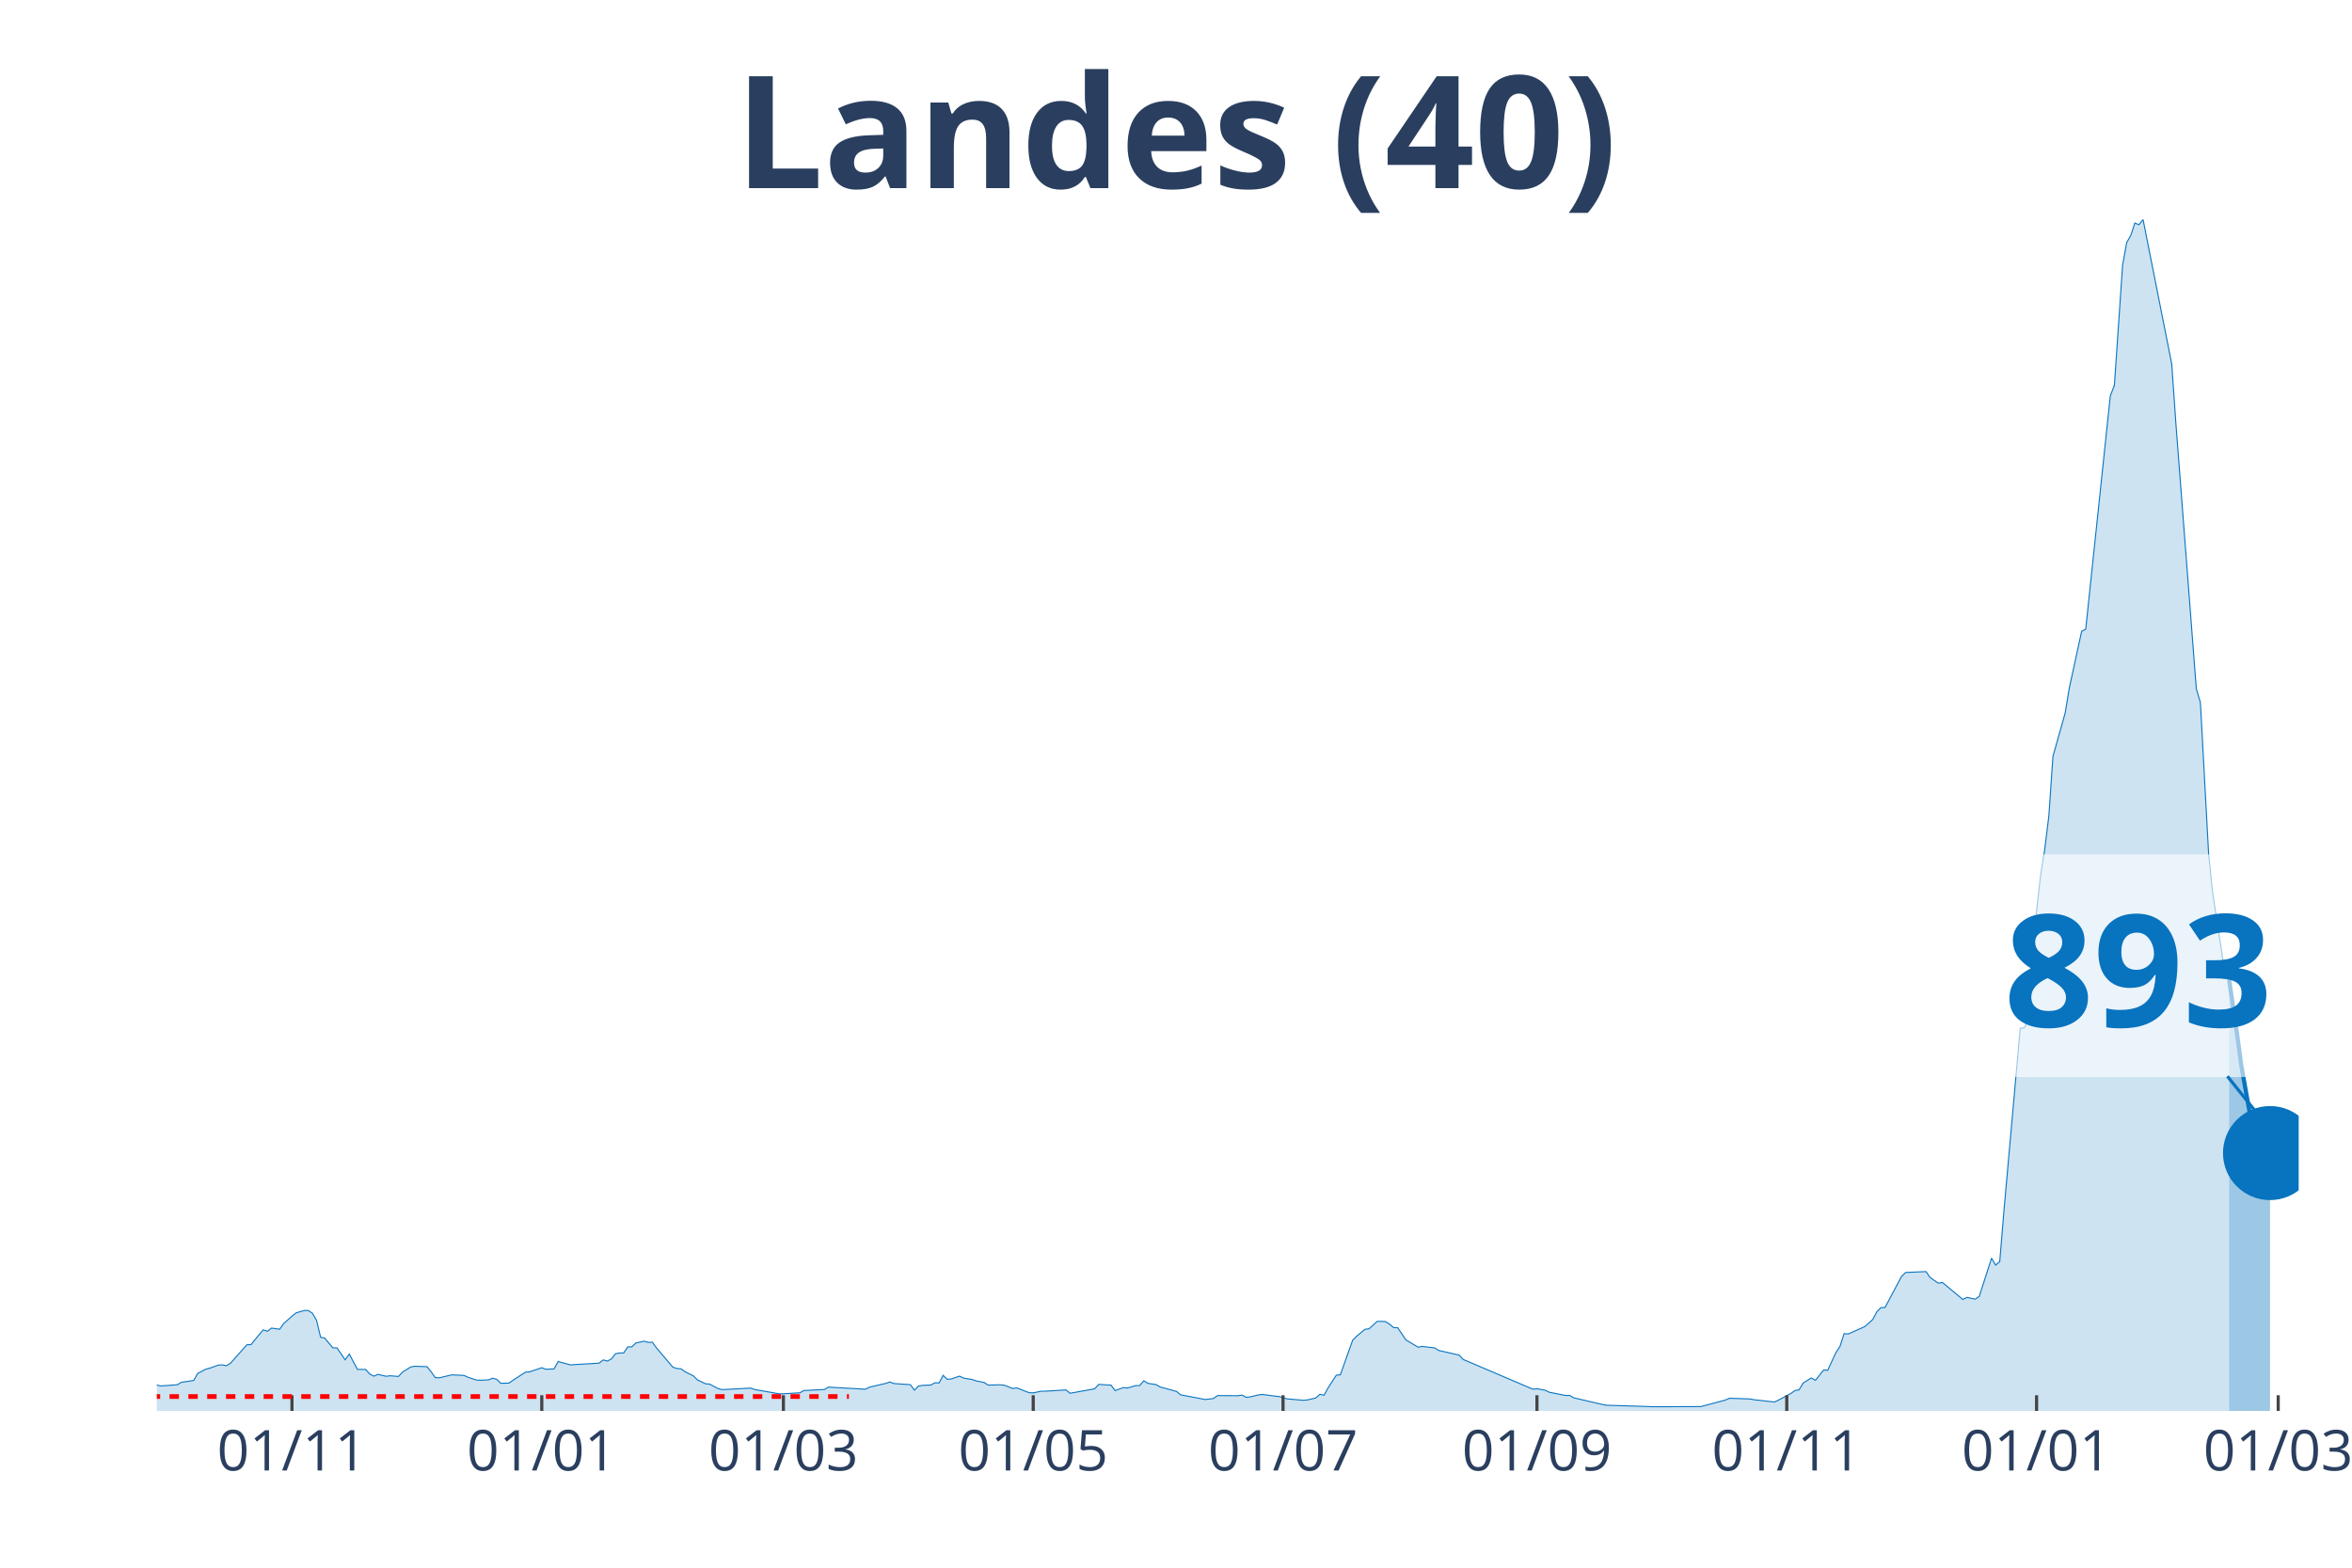
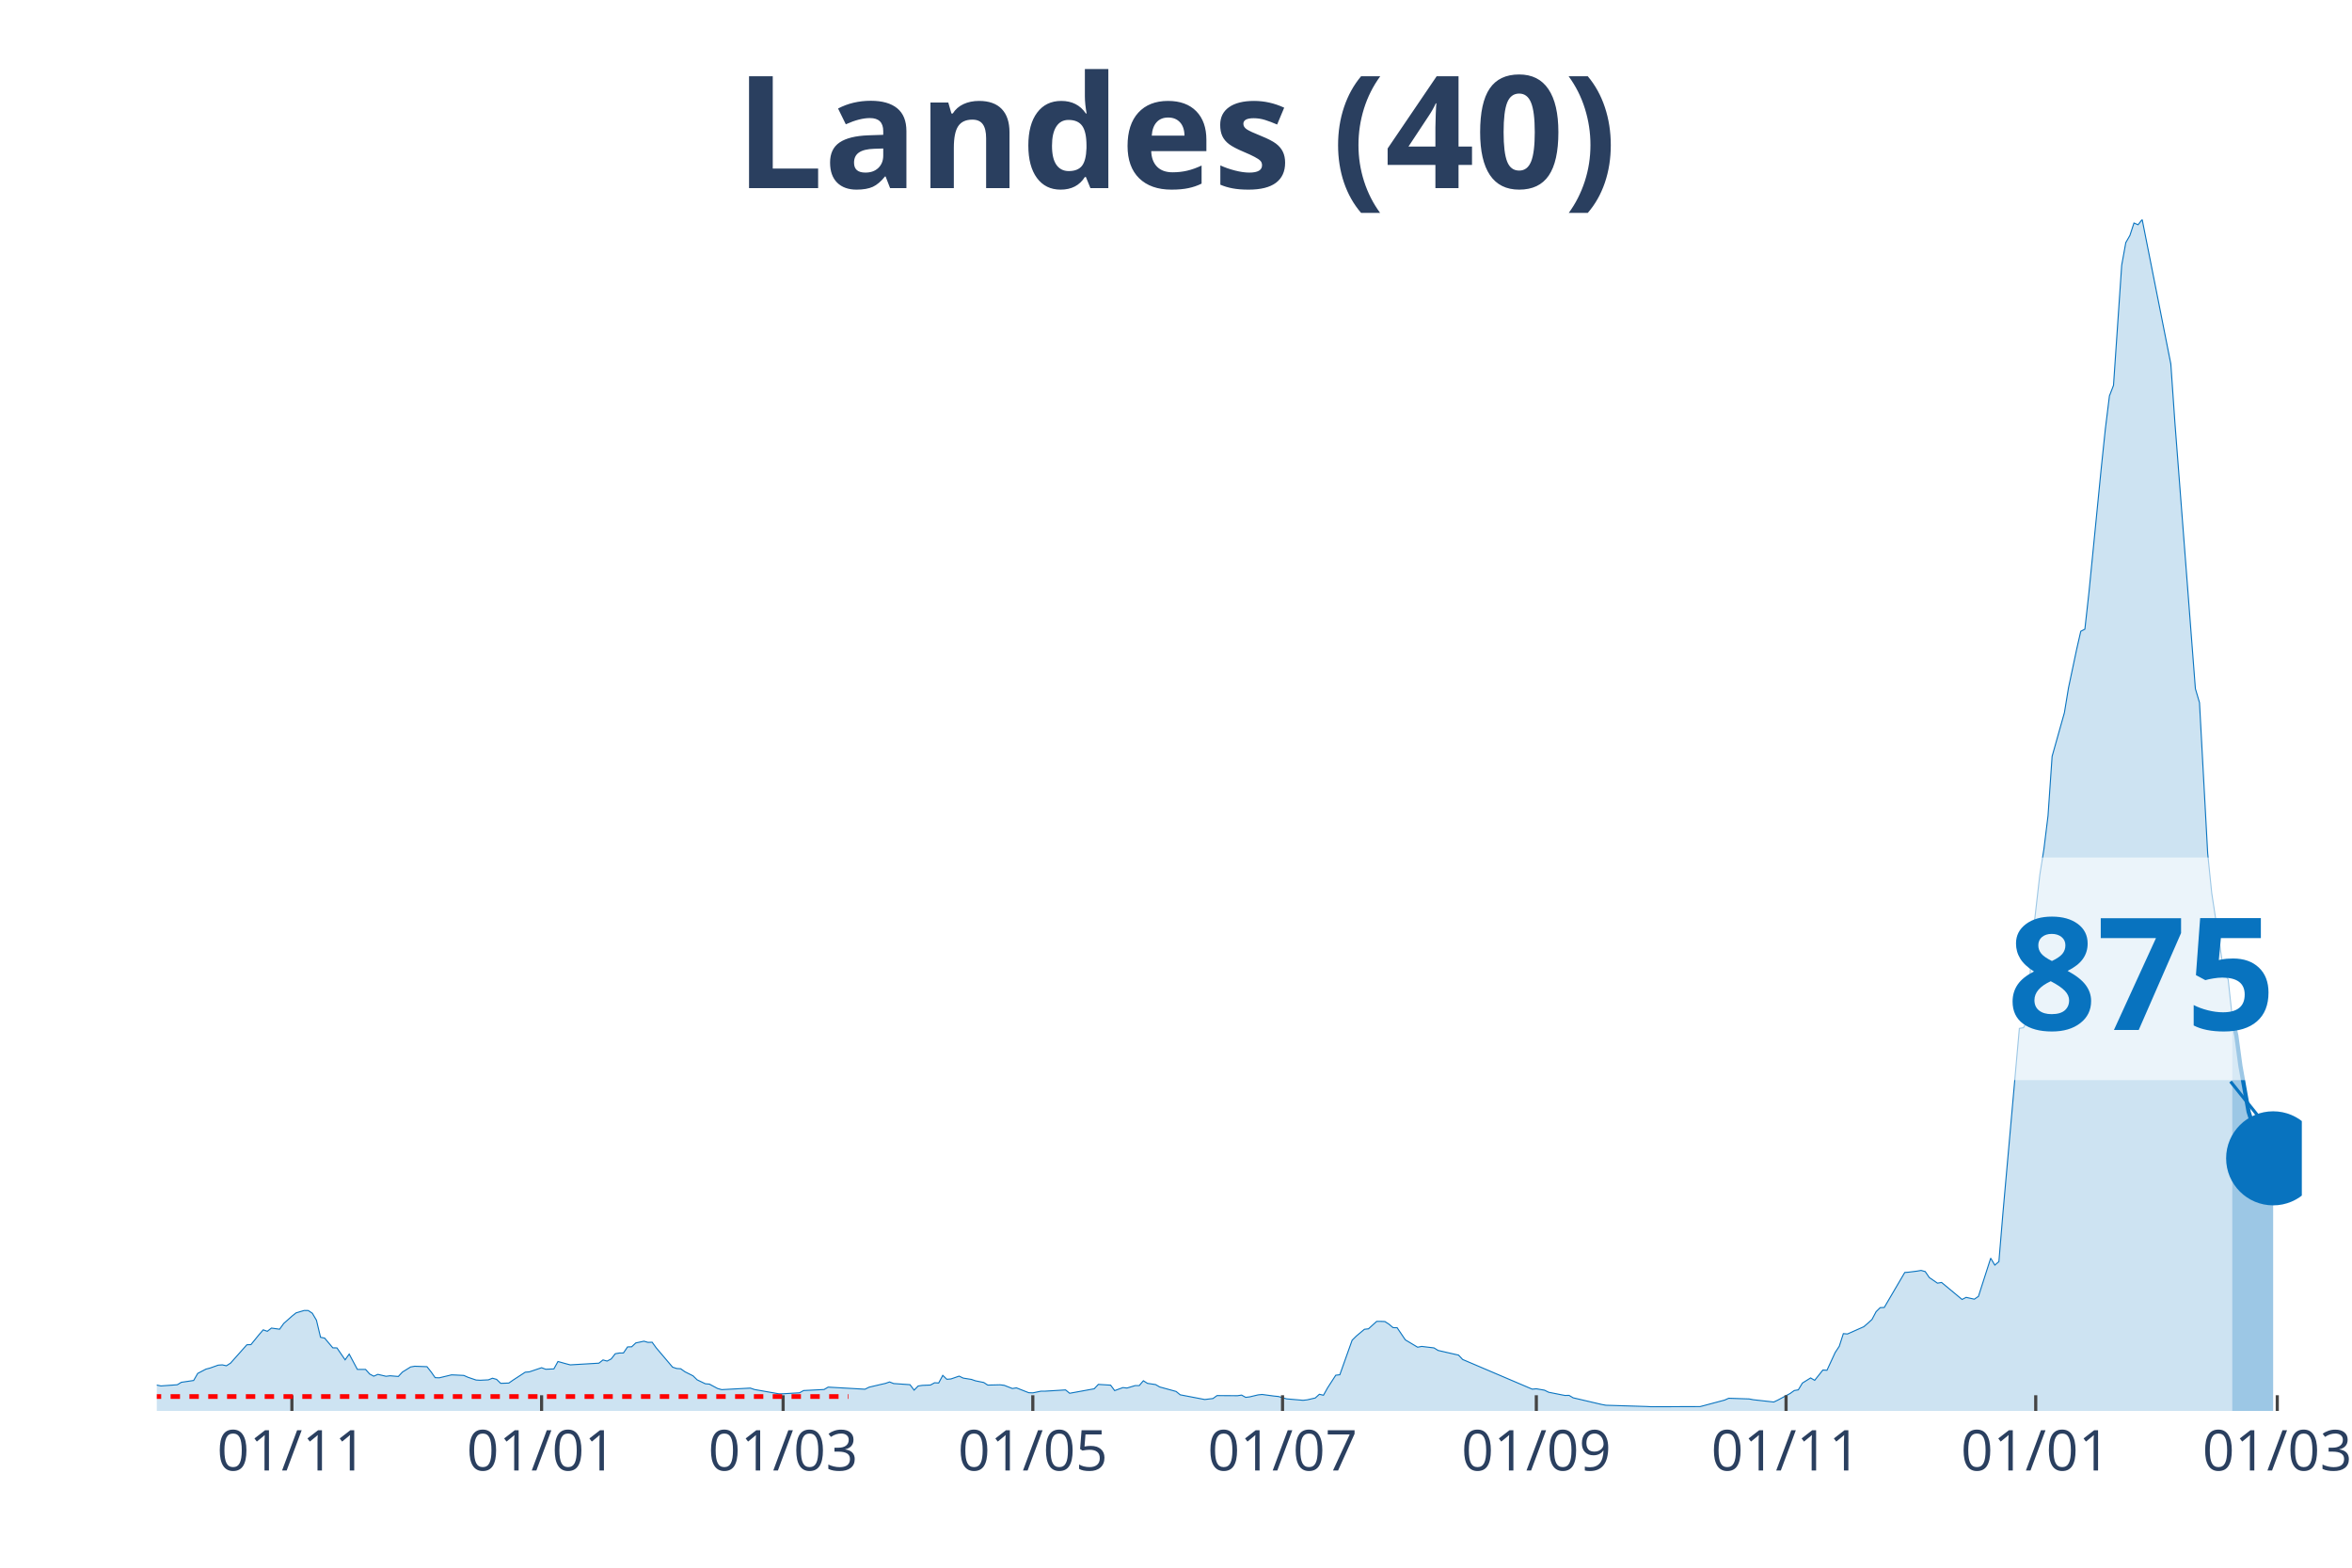
<svg xmlns="http://www.w3.org/2000/svg" class="main-svg" width="1125" height="750" style="" viewBox="0 0 750 500">
  <rect x="0" y="0" width="750" height="500" style="fill: rgb(0, 0, 0); fill-opacity: 0;" />
-   <defs id="defs-cbd2b3">
+   <defs id="defs-383d9c">
    <g class="clips">
-       <clipPath id="clipcbd2b3xyplot" class="plotclip">
-         <rect width="683" height="380" />
+       <clipPath id="clip383d9cxyplot" class="plotclip">
+         <rect width="684" height="380" />
      </clipPath>
-       <clipPath class="axesclip" id="clipcbd2b3x">
-         <rect x="50" y="0" width="683" height="500" />
+       <clipPath class="axesclip" id="clip383d9cx">
+         <rect x="50" y="0" width="684" height="500" />
      </clipPath>
-       <clipPath class="axesclip" id="clipcbd2b3y">
+       <clipPath class="axesclip" id="clip383d9cy">
        <rect x="0" y="70" width="750" height="380" />
      </clipPath>
-       <clipPath class="axesclip" id="clipcbd2b3xy">
-         <rect x="50" y="70" width="683" height="380" />
+       <clipPath class="axesclip" id="clip383d9cxy">
+         <rect x="50" y="70" width="684" height="380" />
      </clipPath>
    </g>
    <g class="gradients" />
  </defs>
  <g class="bglayer">
-     <rect class="bg" x="50" y="70" width="683" height="380" style="fill: rgb(0, 0, 0); fill-opacity: 0; stroke-width: 0;" />
+     <rect class="bg" x="50" y="70" width="684" height="380" style="fill: rgb(0, 0, 0); fill-opacity: 0; stroke-width: 0;" />
  </g>
  <g class="layer-below">
    <g class="imagelayer" />
    <g class="shapelayer" />
  </g>
  <g class="cartesianlayer">
    <g class="subplot xy">
      <g class="layer-subplot">
        <g class="shapelayer" />
        <g class="imagelayer" />
      </g>
      <g class="gridlayer">
        <g class="x">
-           <path class="xgrid crisp" transform="translate(93.1,0)" d="M0,70v380" style="stroke: rgb(255, 255, 255); stroke-opacity: 1; stroke-width: 1px;" />
-           <path class="xgrid crisp" transform="translate(172.76,0)" d="M0,70v380" style="stroke: rgb(255, 255, 255); stroke-opacity: 1; stroke-width: 1px;" />
-           <path class="xgrid crisp" transform="translate(249.81,0)" d="M0,70v380" style="stroke: rgb(255, 255, 255); stroke-opacity: 1; stroke-width: 1px;" />
-           <path class="xgrid crisp" transform="translate(329.47,0)" d="M0,70v380" style="stroke: rgb(255, 255, 255); stroke-opacity: 1; stroke-width: 1px;" />
-           <path class="xgrid crisp" transform="translate(409.13,0)" d="M0,70v380" style="stroke: rgb(255, 255, 255); stroke-opacity: 1; stroke-width: 1px;" />
-           <path class="xgrid crisp" transform="translate(490.1,0)" d="M0,70v380" style="stroke: rgb(255, 255, 255); stroke-opacity: 1; stroke-width: 1px;" />
-           <path class="xgrid crisp" transform="translate(569.76,0)" d="M0,70v380" style="stroke: rgb(255, 255, 255); stroke-opacity: 1; stroke-width: 1px;" />
-           <path class="xgrid crisp" transform="translate(649.42,0)" d="M0,70v380" style="stroke: rgb(255, 255, 255); stroke-opacity: 1; stroke-width: 1px;" />
-           <path class="xgrid crisp" transform="translate(726.47,0)" d="M0,70v380" style="stroke: rgb(255, 255, 255); stroke-opacity: 1; stroke-width: 1px;" />
+           <path class="xgrid crisp" transform="translate(93.08,0)" d="M0,70v380" style="stroke: rgb(255, 255, 255); stroke-opacity: 1; stroke-width: 1px;" />
+           <path class="xgrid crisp" transform="translate(172.7,0)" d="M0,70v380" style="stroke: rgb(255, 255, 255); stroke-opacity: 1; stroke-width: 1px;" />
+           <path class="xgrid crisp" transform="translate(249.72,0)" d="M0,70v380" style="stroke: rgb(255, 255, 255); stroke-opacity: 1; stroke-width: 1px;" />
+           <path class="xgrid crisp" transform="translate(329.34,0)" d="M0,70v380" style="stroke: rgb(255, 255, 255); stroke-opacity: 1; stroke-width: 1px;" />
+           <path class="xgrid crisp" transform="translate(408.97,0)" d="M0,70v380" style="stroke: rgb(255, 255, 255); stroke-opacity: 1; stroke-width: 1px;" />
+           <path class="xgrid crisp" transform="translate(489.9,0)" d="M0,70v380" style="stroke: rgb(255, 255, 255); stroke-opacity: 1; stroke-width: 1px;" />
+           <path class="xgrid crisp" transform="translate(569.53,0)" d="M0,70v380" style="stroke: rgb(255, 255, 255); stroke-opacity: 1; stroke-width: 1px;" />
+           <path class="xgrid crisp" transform="translate(649.15,0)" d="M0,70v380" style="stroke: rgb(255, 255, 255); stroke-opacity: 1; stroke-width: 1px;" />
+           <path class="xgrid crisp" transform="translate(726.17,0)" d="M0,70v380" style="stroke: rgb(255, 255, 255); stroke-opacity: 1; stroke-width: 1px;" />
        </g>
        <g class="y" />
      </g>
      <g class="zerolinelayer" />
      <path class="xlines-below" />
      <path class="ylines-below" />
      <g class="overlines-below" />
      <g class="xaxislayer-below" />
      <g class="yaxislayer-below" />
      <g class="overaxes-below" />
-       <g class="plot" transform="translate(50, 70)" clip-path="url('#clipcbd2b3xyplot')">
+       <g class="plot" transform="translate(50, 70)" clip-path="url('#clip383d9cxyplot')">
        <g class="scatterlayer mlayer">
-           <g class="trace scatter trace11871a" style="stroke-miterlimit: 2;">
+           <g class="trace scatter trace26f149" style="stroke-miterlimit: 2;">
            <g class="fills">
              <g>
-                 <path class="js-fill" d="M660.8,380L-177.61,380L-177.61,379.78L-52.24,378.79L-50.93,378.62L-32.65,375.87L-31.34,375.47L-27.42,373.75L-26.12,373.84L-22.2,373.1L-20.89,372.88L-16.98,372.05L-15.67,371.96L-13.06,371.43L-11.75,372.23L-5.22,372.68L-3.92,372.88L0,371.76L1.31,372.03L6.53,371.65L7.84,370.87L11.75,370.29L13.06,368.03L15.67,366.67L16.98,366.33L19.59,365.4L20.89,365.31L22.2,365.6L23.51,364.77L28.73,358.9L30.04,358.85L32.65,355.64L33.95,354.14L35.26,354.61L36.57,353.58L39.18,353.94L40.48,352.11L43.1,349.79L44.4,348.74L47.01,347.96L48.32,347.98L49.63,348.85L50.93,351.08L52.24,356.51L53.54,356.78L56.15,359.88L57.46,359.9L60.07,363.7L61.38,361.87L63.99,366.76L65.3,366.76L66.6,366.76L67.91,368.23L69.21,368.92L70.52,368.34L73.13,368.95L74.44,368.79L77.05,369.01L78.36,367.61L80.97,365.98L82.27,365.75L86.19,365.89L87.5,367.54L88.8,369.39L90.11,369.44L94.03,368.5L95.33,368.55L97.94,368.68L99.25,369.26L101.86,370.15L103.17,370.22L105.78,370.09L107.09,369.57L108.39,369.93L109.7,371.2L112.31,371.11L113.62,370.2L117.53,367.65L118.84,367.54L122.76,366.22L124.06,366.71L126.67,366.6L127.98,364.24L130.59,364.97L131.9,365.31L141.04,364.77L142.35,363.74L143.65,364.1L144.96,363.43L146.26,361.76L147.57,361.53L148.88,361.51L150.18,359.59L151.49,359.55L152.79,358.32L155.41,357.76L156.71,358.14L158.02,358.09L159.32,359.88L164.55,366.04L165.85,366.47L167.16,366.56L168.46,367.5L171.08,368.81L172.38,370.09L174.99,371.34L176.3,371.45L178.91,372.85L180.22,373.21L189.36,372.72L190.67,373.17L198.5,374.55L199.81,374.53L205.03,374.22L206.34,373.5L212.87,373.17L214.17,372.41L225.93,373.08L227.23,372.43L231.15,371.51L232.46,371.22L233.76,370.76L235.07,371.27L240.29,371.63L241.6,373.37L242.9,372.05L244.21,371.85L246.82,371.74L248.13,371.02L249.43,371.09L250.74,368.66L252.04,369.91L253.35,369.8L255.96,368.9L257.27,369.53L259.88,369.95L261.19,370.4L263.8,370.93L265.1,371.76L269.02,371.67L270.33,371.83L272.94,372.85L274.24,372.65L278.16,374.19L279.47,374.24L282.08,373.7L283.39,373.7L289.92,373.3L291.22,374.37L299.06,372.94L300.36,371.54L304.28,371.78L305.59,373.52L308.2,372.56L309.5,372.7L312.12,371.92L313.42,371.92L314.73,370.38L316.03,371.2L318.65,371.6L319.95,372.36L325.18,373.79L326.48,374.86L334.32,376.36L335.62,376.2L336.93,376.05L338.24,375.11L344.76,375.15L346.07,374.95L347.38,375.67L348.68,375.51L351.29,374.89L352.6,374.75L356.52,375.27L357.82,375.4L360.44,376.16L361.74,376.27L365.66,376.61L366.97,376.47L369.58,375.87L370.88,374.69L372.19,375L373.5,372.65L376.11,368.61L377.41,368.46L381.33,357.45L382.64,356.15L385.25,353.96L386.55,353.81L389.17,351.44L390.47,351.44L391.78,351.49L393.08,352.33L394.39,353.43L395.7,353.47L398.31,357.34L399.61,358.12L402.23,359.68L403.53,359.43L407.45,359.9L408.76,360.71L415.28,362.2L416.59,363.59L438.79,373.06L440.1,372.94L442.71,373.39L444.02,374.04L447.93,374.82L449.24,375.07L450.54,375.04L451.85,375.82L460.99,377.95L462.3,378.19L475.36,378.59L476.66,378.66L492.33,378.62L493.64,378.28L500.17,376.54L501.48,375.96L508.01,376.18L509.31,376.43L515.84,377.16L517.15,376.54L521.07,374.44L522.37,373.5L523.68,373.28L524.98,371.11L527.59,369.48L528.9,370.24L531.51,366.96L532.82,367.03L535.43,361.38L536.74,359.39L538.04,355.35L539.35,355.46L544.57,353.14L545.88,352.02L547.18,350.82L548.49,348.36L549.8,347.06L551.1,347L556.33,337.15L557.63,335.85L564.16,335.56L565.47,337.46L568.08,339.25L569.38,339.03L575.91,344.45L577.22,343.78L579.83,344.36L581.14,343.47L585.06,331.28L586.36,333.49L587.67,332.39L588.97,316.67L594.2,257.99L595.5,257.79L596.81,255.34L598.11,231.8L600.73,208.94L602.03,200.79L603.34,190.16L604.64,171.24L608.56,157.31L609.87,149.36L613.79,131.34L615.09,130.67L622.93,56.27L624.23,52.9L626.85,14.6L628.15,7.37L629.46,5.09L630.76,1.12L632.07,1.67L633.37,0L642.52,46.09L643.82,64.8L650.35,149.65L651.66,154.09L654.27,202.17L655.58,214.9L659.49,240.42L660.8,242.32" style="fill: rgb(8, 115, 191); fill-opacity: 0.2; stroke-width: 0;" />
+                 <path class="js-fill" d="M661.81,380L-177.53,380L-177.53,379.78L-52.21,378.79L-50.91,378.62L-32.63,375.87L-31.33,375.47L-27.41,373.75L-26.11,373.84L-22.19,373.1L-20.89,372.88L-16.97,372.05L-15.66,371.96L-13.05,371.43L-11.75,372.23L-5.22,372.68L-3.92,372.88L0,371.76L1.31,372.03L6.53,371.65L7.83,370.87L11.75,370.29L13.05,368.03L15.66,366.67L16.97,366.33L19.58,365.4L20.89,365.31L22.19,365.6L23.5,364.77L28.72,358.9L30.02,358.85L32.63,355.64L33.94,354.14L35.24,354.61L36.55,353.58L39.16,353.94L40.47,352.11L43.08,349.79L44.38,348.74L46.99,347.96L48.3,347.98L49.6,348.85L50.91,351.08L52.21,356.51L53.52,356.78L56.13,359.88L57.44,359.9L60.05,363.7L61.35,361.87L63.96,366.76L65.27,366.76L66.57,366.76L67.88,368.23L69.18,368.92L70.49,368.34L73.1,368.95L74.4,368.79L77.02,369.01L78.32,367.61L80.93,365.98L82.24,365.75L86.15,365.89L87.46,367.54L88.76,369.39L90.07,369.44L93.98,368.5L95.29,368.55L97.9,368.68L99.21,369.26L101.82,370.15L103.12,370.22L105.73,370.09L107.04,369.57L108.34,369.93L109.65,371.2L112.26,371.11L113.56,370.2L117.48,367.65L118.79,367.54L122.7,366.22L124.01,366.71L126.62,366.6L127.92,364.24L130.53,364.97L131.84,365.31L140.98,364.77L142.28,363.74L143.59,364.1L144.89,363.43L146.2,361.76L147.5,361.53L148.81,361.51L150.11,359.59L151.42,359.55L152.73,358.32L155.34,357.76L156.64,358.14L157.95,358.09L159.25,359.88L164.47,366.04L165.78,366.47L167.08,366.56L168.39,367.5L171,368.81L172.31,370.09L174.92,371.34L176.22,371.45L178.83,372.85L180.14,373.21L189.27,372.72L190.58,373.17L198.41,374.55L199.72,374.53L204.94,374.22L206.24,373.5L212.77,373.17L214.08,372.41L225.82,373.08L227.13,372.43L231.05,371.51L232.35,371.22L233.66,370.76L234.96,371.27L240.18,371.63L241.49,373.37L242.79,372.05L244.1,371.85L246.71,371.74L248.02,371.02L249.32,371.09L250.63,368.66L251.93,369.91L253.24,369.8L255.85,368.9L257.15,369.53L259.76,369.95L261.07,370.4L263.68,370.93L264.98,371.76L268.9,371.67L270.21,371.83L272.82,372.85L274.12,372.65L278.04,374.19L279.34,374.24L281.95,373.7L283.26,373.7L289.79,373.3L291.09,374.37L298.92,372.94L300.23,371.54L304.15,371.78L305.45,373.52L308.06,372.56L309.37,372.7L311.98,371.92L313.28,371.92L314.59,370.38L315.89,371.2L318.5,371.6L319.81,372.36L325.03,373.79L326.34,374.86L334.17,376.36L335.47,376.2L336.78,376.05L338.08,375.11L344.61,375.15L345.92,374.95L347.22,375.67L348.53,375.51L351.14,374.89L352.44,374.75L356.36,375.27L357.66,375.4L360.27,376.16L361.58,376.27L365.5,376.61L366.8,376.47L369.41,375.87L370.72,374.69L372.02,375L373.33,372.65L375.94,368.61L377.24,368.46L381.16,357.45L382.47,356.15L385.08,353.96L386.38,353.81L388.99,351.44L390.3,351.44L391.6,351.49L392.91,352.33L394.21,353.43L395.52,353.47L398.13,357.34L399.44,358.12L402.05,359.68L403.35,359.43L407.27,359.9L408.57,360.71L415.1,362.2L416.4,363.59L438.6,373.06L439.9,372.94L442.51,373.39L443.82,374.04L447.73,374.82L449.04,375.07L450.34,375.04L451.65,375.82L460.79,377.95L462.09,378.19L475.15,378.59L476.45,378.66L492.11,378.62L493.42,378.28L499.95,376.54L501.25,375.96L507.78,376.18L509.08,376.43L515.61,377.16L516.92,376.54L520.83,374.44L522.14,373.5L523.44,373.28L524.75,371.11L527.36,369.48L528.66,370.24L531.27,366.96L532.58,367.03L535.19,361.38L536.5,359.39L537.8,355.35L539.11,355.46L544.33,353.14L545.63,352.02L546.94,350.82L548.24,348.36L549.55,347.06L550.85,347L557.38,335.85L558.69,335.74L561.3,335.41L562.6,335.19L563.91,335.56L565.21,337.46L567.82,339.25L569.13,339.03L575.66,344.45L576.96,343.78L579.57,344.36L580.88,343.47L584.79,331.28L586.1,333.49L587.4,332.39L588.71,316.67L593.93,257.99L595.24,257.79L596.54,255.34L597.85,231.8L600.46,208.94L601.76,200.79L603.07,190.16L604.37,171.24L608.29,157.31L609.6,149.36L612.21,137.03L613.51,131.34L614.82,130.67L616.12,118.93L620.04,79.34L621.34,66.88L622.65,56.27L623.95,52.9L626.56,14.6L627.87,7.37L629.18,5.09L630.48,1.12L631.79,1.67L633.09,0L642.23,46.09L643.53,64.8L650.06,149.65L651.37,154.09L653.98,202.17L655.28,214.9L659.2,240.42L660.5,242.32L661.81,254.4" style="fill: rgb(8, 115, 191); fill-opacity: 0.2; stroke-width: 0;" />
              </g>
            </g>
            <g class="errorbars" />
            <g class="lines">
-               <path class="js-line" d="M-177.61,379.78L-52.24,378.79L-50.93,378.62L-32.65,375.87L-31.34,375.47L-27.42,373.75L-26.12,373.84L-22.2,373.1L-20.89,372.88L-16.98,372.05L-15.67,371.96L-13.06,371.43L-11.75,372.23L-5.22,372.68L-3.92,372.88L0,371.76L1.31,372.03L6.53,371.65L7.84,370.87L11.75,370.29L13.06,368.03L15.67,366.67L16.98,366.33L19.59,365.4L20.89,365.31L22.2,365.6L23.51,364.77L28.73,358.9L30.04,358.85L32.65,355.64L33.95,354.14L35.26,354.61L36.57,353.58L39.18,353.94L40.48,352.11L43.1,349.79L44.4,348.74L47.01,347.96L48.32,347.98L49.63,348.85L50.93,351.08L52.24,356.51L53.54,356.78L56.15,359.88L57.46,359.9L60.07,363.7L61.38,361.87L63.99,366.76L65.3,366.76L66.6,366.76L67.91,368.23L69.21,368.92L70.52,368.34L73.13,368.95L74.44,368.79L77.05,369.01L78.36,367.61L80.97,365.98L82.27,365.75L86.19,365.89L87.5,367.54L88.8,369.39L90.11,369.44L94.03,368.5L95.33,368.55L97.94,368.68L99.25,369.26L101.86,370.15L103.17,370.22L105.78,370.09L107.09,369.57L108.39,369.93L109.7,371.2L112.31,371.11L113.62,370.2L117.53,367.65L118.84,367.54L122.76,366.22L124.06,366.71L126.67,366.6L127.98,364.24L130.59,364.97L131.9,365.31L141.04,364.77L142.35,363.74L143.65,364.1L144.96,363.43L146.26,361.76L147.57,361.53L148.88,361.51L150.18,359.59L151.49,359.55L152.79,358.32L155.41,357.76L156.71,358.14L158.02,358.09L159.32,359.88L164.55,366.04L165.85,366.47L167.16,366.56L168.46,367.5L171.08,368.81L172.38,370.09L174.99,371.34L176.3,371.45L178.91,372.85L180.22,373.21L189.36,372.72L190.67,373.17L198.5,374.55L199.81,374.53L205.03,374.22L206.34,373.5L212.87,373.17L214.17,372.41L225.93,373.08L227.23,372.43L231.15,371.51L232.46,371.22L233.76,370.76L235.07,371.27L240.29,371.63L241.6,373.37L242.9,372.05L244.21,371.85L246.82,371.74L248.13,371.02L249.43,371.09L250.74,368.66L252.04,369.91L253.35,369.8L255.96,368.9L257.27,369.53L259.88,369.95L261.19,370.4L263.8,370.93L265.1,371.76L269.02,371.67L270.33,371.83L272.94,372.85L274.24,372.65L278.16,374.19L279.47,374.24L282.08,373.7L283.39,373.7L289.92,373.3L291.22,374.37L299.06,372.94L300.36,371.54L304.28,371.78L305.59,373.52L308.2,372.56L309.5,372.7L312.12,371.92L313.42,371.92L314.73,370.38L316.03,371.2L318.65,371.6L319.95,372.36L325.18,373.79L326.48,374.86L334.32,376.36L335.62,376.2L336.93,376.05L338.24,375.11L344.76,375.15L346.07,374.95L347.38,375.67L348.68,375.51L351.29,374.89L352.6,374.75L356.52,375.27L357.82,375.4L360.44,376.16L361.74,376.27L365.66,376.61L366.97,376.47L369.58,375.87L370.88,374.69L372.19,375L373.5,372.65L376.11,368.61L377.41,368.46L381.33,357.45L382.64,356.15L385.25,353.96L386.55,353.81L389.17,351.44L390.47,351.44L391.78,351.49L393.08,352.33L394.39,353.43L395.7,353.47L398.31,357.34L399.61,358.12L402.23,359.68L403.53,359.43L407.45,359.9L408.76,360.71L415.28,362.2L416.59,363.59L438.79,373.06L440.1,372.94L442.71,373.39L444.02,374.04L447.93,374.82L449.24,375.07L450.54,375.04L451.85,375.82L460.99,377.95L462.3,378.19L475.36,378.59L476.66,378.66L492.33,378.62L493.64,378.28L500.17,376.54L501.48,375.96L508.01,376.18L509.31,376.43L515.84,377.16L517.15,376.54L521.07,374.44L522.37,373.5L523.68,373.28L524.98,371.11L527.59,369.48L528.9,370.24L531.51,366.96L532.82,367.03L535.43,361.38L536.74,359.39L538.04,355.35L539.35,355.46L544.57,353.14L545.88,352.02L547.18,350.82L548.49,348.36L549.8,347.06L551.1,347L556.33,337.15L557.63,335.85L564.16,335.56L565.47,337.46L568.08,339.25L569.38,339.03L575.91,344.45L577.22,343.78L579.83,344.36L581.14,343.47L585.06,331.28L586.36,333.49L587.67,332.39L588.97,316.67L594.2,257.99L595.5,257.79L596.81,255.34L598.11,231.8L600.73,208.94L602.03,200.79L603.34,190.16L604.64,171.24L608.56,157.31L609.87,149.36L613.79,131.34L615.09,130.67L622.93,56.27L624.23,52.9L626.85,14.6L628.15,7.37L629.46,5.09L630.76,1.12L632.07,1.67L633.37,0L642.52,46.09L643.82,64.8L650.35,149.65L651.66,154.09L654.27,202.17L655.58,214.9L659.49,240.42L660.8,242.32" style="vector-effect: non-scaling-stroke; fill: none; stroke: rgb(8, 115, 191); stroke-opacity: 1; stroke-width: 0.5px; opacity: 1;" />
+               <path class="js-line" d="M-177.53,379.78L-52.21,378.79L-50.91,378.62L-32.63,375.87L-31.33,375.47L-27.41,373.75L-26.11,373.84L-22.19,373.1L-20.89,372.88L-16.97,372.05L-15.66,371.96L-13.05,371.43L-11.75,372.23L-5.22,372.68L-3.92,372.88L0,371.76L1.31,372.03L6.53,371.65L7.83,370.87L11.75,370.29L13.05,368.03L15.66,366.67L16.97,366.33L19.58,365.4L20.89,365.31L22.19,365.6L23.5,364.77L28.72,358.9L30.02,358.85L32.63,355.64L33.94,354.14L35.24,354.61L36.55,353.58L39.16,353.94L40.47,352.11L43.08,349.79L44.38,348.74L46.99,347.96L48.3,347.98L49.6,348.85L50.91,351.08L52.21,356.51L53.52,356.78L56.13,359.88L57.44,359.9L60.05,363.7L61.35,361.87L63.96,366.76L65.27,366.76L66.57,366.76L67.88,368.23L69.18,368.92L70.49,368.34L73.1,368.95L74.4,368.79L77.02,369.01L78.32,367.61L80.93,365.98L82.24,365.75L86.15,365.89L87.46,367.54L88.76,369.39L90.07,369.44L93.98,368.5L95.29,368.55L97.9,368.68L99.21,369.26L101.82,370.15L103.12,370.22L105.73,370.09L107.04,369.57L108.34,369.93L109.65,371.2L112.26,371.11L113.56,370.2L117.48,367.65L118.79,367.54L122.7,366.22L124.01,366.71L126.62,366.6L127.92,364.24L130.53,364.97L131.84,365.31L140.98,364.77L142.28,363.74L143.59,364.1L144.89,363.43L146.2,361.76L147.5,361.53L148.81,361.51L150.11,359.59L151.42,359.55L152.73,358.32L155.34,357.76L156.64,358.14L157.95,358.09L159.25,359.88L164.47,366.04L165.78,366.47L167.08,366.56L168.39,367.5L171,368.81L172.31,370.09L174.92,371.34L176.22,371.45L178.83,372.85L180.14,373.21L189.27,372.72L190.58,373.17L198.41,374.55L199.72,374.53L204.94,374.22L206.24,373.5L212.77,373.17L214.08,372.41L225.82,373.08L227.13,372.43L231.05,371.51L232.35,371.22L233.66,370.76L234.96,371.27L240.18,371.63L241.49,373.37L242.79,372.05L244.1,371.85L246.71,371.74L248.02,371.02L249.32,371.09L250.63,368.66L251.93,369.91L253.24,369.8L255.85,368.9L257.15,369.53L259.76,369.95L261.07,370.4L263.68,370.93L264.98,371.76L268.9,371.67L270.21,371.83L272.82,372.85L274.12,372.65L278.04,374.19L279.34,374.24L281.95,373.7L283.26,373.7L289.79,373.3L291.09,374.37L298.92,372.94L300.23,371.54L304.15,371.78L305.45,373.52L308.06,372.56L309.37,372.7L311.98,371.92L313.28,371.92L314.59,370.38L315.89,371.2L318.5,371.6L319.81,372.36L325.03,373.79L326.34,374.86L334.17,376.36L335.47,376.2L336.78,376.05L338.08,375.11L344.61,375.15L345.92,374.95L347.22,375.67L348.53,375.51L351.14,374.89L352.44,374.75L356.36,375.27L357.66,375.4L360.27,376.16L361.58,376.27L365.5,376.61L366.8,376.47L369.41,375.87L370.72,374.69L372.02,375L373.33,372.65L375.94,368.61L377.24,368.46L381.16,357.45L382.47,356.15L385.08,353.96L386.38,353.81L388.99,351.44L390.3,351.44L391.6,351.49L392.91,352.33L394.21,353.43L395.52,353.47L398.13,357.34L399.44,358.12L402.05,359.68L403.35,359.43L407.27,359.9L408.57,360.71L415.1,362.2L416.4,363.59L438.6,373.06L439.9,372.94L442.51,373.39L443.82,374.04L447.73,374.82L449.04,375.07L450.34,375.04L451.65,375.82L460.79,377.95L462.09,378.19L475.15,378.59L476.45,378.66L492.11,378.62L493.42,378.28L499.95,376.54L501.25,375.96L507.78,376.18L509.08,376.43L515.61,377.16L516.92,376.54L520.83,374.44L522.14,373.5L523.44,373.28L524.75,371.11L527.36,369.48L528.66,370.24L531.27,366.96L532.58,367.03L535.19,361.38L536.5,359.39L537.8,355.35L539.11,355.46L544.33,353.14L545.63,352.02L546.94,350.82L548.24,348.36L549.55,347.06L550.85,347L557.38,335.85L558.69,335.74L561.3,335.41L562.6,335.19L563.91,335.56L565.21,337.46L567.82,339.25L569.13,339.03L575.66,344.45L576.96,343.78L579.57,344.36L580.88,343.47L584.79,331.28L586.1,333.49L587.4,332.39L588.71,316.67L593.93,257.99L595.24,257.79L596.54,255.34L597.85,231.8L600.46,208.94L601.76,200.79L603.07,190.16L604.37,171.24L608.29,157.31L609.6,149.36L612.21,137.03L613.51,131.34L614.82,130.67L616.12,118.93L620.04,79.34L621.34,66.88L622.65,56.27L623.95,52.9L626.56,14.6L627.87,7.37L629.18,5.09L630.48,1.12L631.79,1.67L633.09,0L642.23,46.09L643.53,64.8L650.06,149.65L651.37,154.09L653.98,202.17L655.28,214.9L659.2,240.42L660.5,242.32L661.81,254.4" style="vector-effect: non-scaling-stroke; fill: none; stroke: rgb(8, 115, 191); stroke-opacity: 1; stroke-width: 0.5px; opacity: 1;" />
            </g>
            <g class="points" />
            <g class="text" />
          </g>
-           <g class="trace scatter tracebf952d" style="stroke-miterlimit: 2;">
+           <g class="trace scatter trace9aaea7" style="stroke-miterlimit: 2;">
            <g class="fills">
              <g>
-                 <path class="js-fill" d="M673.86,380L660.8,380L660.8,242.32L663.41,260.29L664.72,269.96L667.33,284.59L668.63,288.74L669.94,289.19L671.25,292.38L672.55,296.58L673.86,297.76" style="fill: rgb(8, 115, 191); fill-opacity: 0.4; stroke-width: 0;" />
+                 <path class="js-fill" d="M674.86,380L661.81,380L661.81,254.4L663.11,260.29L664.42,269.96L667.03,284.59L668.34,288.74L669.64,289.19L670.95,292.38L672.25,296.56L673.56,297.74L674.86,299.44" style="fill: rgb(8, 115, 191); fill-opacity: 0.4; stroke-width: 0;" />
              </g>
            </g>
            <g class="errorbars" />
            <g class="lines">
-               <path class="js-line" d="M660.8,242.32L663.41,260.29L664.72,269.96L667.33,284.59L668.63,288.74L669.94,289.19L671.25,292.38L672.55,296.58L673.86,297.76" style="vector-effect: non-scaling-stroke; fill: none; stroke: rgb(8, 115, 191); stroke-opacity: 1; stroke-width: 2px; opacity: 1;" />
+               <path class="js-line" d="M661.81,254.4L663.11,260.29L664.42,269.96L667.03,284.59L668.34,288.74L669.64,289.19L670.95,292.38L672.25,296.56L673.56,297.74L674.86,299.44" style="vector-effect: non-scaling-stroke; fill: none; stroke: rgb(8, 115, 191); stroke-opacity: 1; stroke-width: 2px; opacity: 1;" />
            </g>
            <g class="points" />
            <g class="text" />
          </g>
-           <g class="trace scatter trace2b773c" style="stroke-miterlimit: 2; opacity: 1;">
+           <g class="trace scatter trace27c430" style="stroke-miterlimit: 2; opacity: 1;">
            <g class="fills" />
            <g class="errorbars" />
            <g class="lines" />
            <g class="points">
-               <path class="point" transform="translate(673.86,297.76)" d="M15,0A15,15 0 1,1 0,-15A15,15 0 0,1 15,0Z" style="opacity: 1; stroke-width: 0px; fill: rgb(8, 115, 191); fill-opacity: 1;" />
+               <path class="point" transform="translate(674.86,299.44)" d="M15,0A15,15 0 1,1 0,-15A15,15 0 0,1 15,0Z" style="opacity: 1; stroke-width: 0px; fill: rgb(8, 115, 191); fill-opacity: 1;" />
            </g>
            <g class="text" />
          </g>
        </g>
      </g>
      <g class="overplot" />
      <path class="xlines-above crisp" style="fill: none; stroke-width: 1px; stroke: rgb(0, 0, 0); stroke-opacity: 0;" d="" />
      <path class="ylines-above crisp" style="fill: none;" d="M0,0" />
      <g class="overlines-above" />
      <g class="xaxislayer-above">
-         <path class="xtick ticks crisp" d="M0,450v-5" transform="translate(93.1,0)" style="stroke: rgb(68, 68, 68); stroke-opacity: 1; stroke-width: 1px;" />
-         <path class="xtick ticks crisp" d="M0,450v-5" transform="translate(172.76,0)" style="stroke: rgb(68, 68, 68); stroke-opacity: 1; stroke-width: 1px;" />
-         <path class="xtick ticks crisp" d="M0,450v-5" transform="translate(249.81,0)" style="stroke: rgb(68, 68, 68); stroke-opacity: 1; stroke-width: 1px;" />
-         <path class="xtick ticks crisp" d="M0,450v-5" transform="translate(329.47,0)" style="stroke: rgb(68, 68, 68); stroke-opacity: 1; stroke-width: 1px;" />
-         <path class="xtick ticks crisp" d="M0,450v-5" transform="translate(409.13,0)" style="stroke: rgb(68, 68, 68); stroke-opacity: 1; stroke-width: 1px;" />
-         <path class="xtick ticks crisp" d="M0,450v-5" transform="translate(490.1,0)" style="stroke: rgb(68, 68, 68); stroke-opacity: 1; stroke-width: 1px;" />
-         <path class="xtick ticks crisp" d="M0,450v-5" transform="translate(569.76,0)" style="stroke: rgb(68, 68, 68); stroke-opacity: 1; stroke-width: 1px;" />
-         <path class="xtick ticks crisp" d="M0,450v-5" transform="translate(649.42,0)" style="stroke: rgb(68, 68, 68); stroke-opacity: 1; stroke-width: 1px;" />
-         <path class="xtick ticks crisp" d="M0,450v-5" transform="translate(726.47,0)" style="stroke: rgb(68, 68, 68); stroke-opacity: 1; stroke-width: 1px;" />
+         <path class="xtick ticks crisp" d="M0,450v-5" transform="translate(93.08,0)" style="stroke: rgb(68, 68, 68); stroke-opacity: 1; stroke-width: 1px;" />
+         <path class="xtick ticks crisp" d="M0,450v-5" transform="translate(172.7,0)" style="stroke: rgb(68, 68, 68); stroke-opacity: 1; stroke-width: 1px;" />
+         <path class="xtick ticks crisp" d="M0,450v-5" transform="translate(249.72,0)" style="stroke: rgb(68, 68, 68); stroke-opacity: 1; stroke-width: 1px;" />
+         <path class="xtick ticks crisp" d="M0,450v-5" transform="translate(329.34,0)" style="stroke: rgb(68, 68, 68); stroke-opacity: 1; stroke-width: 1px;" />
+         <path class="xtick ticks crisp" d="M0,450v-5" transform="translate(408.97,0)" style="stroke: rgb(68, 68, 68); stroke-opacity: 1; stroke-width: 1px;" />
+         <path class="xtick ticks crisp" d="M0,450v-5" transform="translate(489.9,0)" style="stroke: rgb(68, 68, 68); stroke-opacity: 1; stroke-width: 1px;" />
+         <path class="xtick ticks crisp" d="M0,450v-5" transform="translate(569.53,0)" style="stroke: rgb(68, 68, 68); stroke-opacity: 1; stroke-width: 1px;" />
+         <path class="xtick ticks crisp" d="M0,450v-5" transform="translate(649.15,0)" style="stroke: rgb(68, 68, 68); stroke-opacity: 1; stroke-width: 1px;" />
+         <path class="xtick ticks crisp" d="M0,450v-5" transform="translate(726.17,0)" style="stroke: rgb(68, 68, 68); stroke-opacity: 1; stroke-width: 1px;" />
        <g class="xtick">
-           <text text-anchor="middle" x="0" y="469" transform="translate(93.1,0)" style="font-family: 'Open Sans', verdana, arial, sans-serif; font-size: 18px; fill: rgb(42, 63, 95); fill-opacity: 1; white-space: pre;">01/11</text>
+           <text text-anchor="middle" x="0" y="469" transform="translate(93.08,0)" style="font-family: 'Open Sans', verdana, arial, sans-serif; font-size: 18px; fill: rgb(42, 63, 95); fill-opacity: 1; white-space: pre;">01/11</text>
        </g>
        <g class="xtick">
-           <text text-anchor="middle" x="0" y="469" transform="translate(172.76,0)" style="font-family: 'Open Sans', verdana, arial, sans-serif; font-size: 18px; fill: rgb(42, 63, 95); fill-opacity: 1; white-space: pre;">01/01</text>
+           <text text-anchor="middle" x="0" y="469" transform="translate(172.7,0)" style="font-family: 'Open Sans', verdana, arial, sans-serif; font-size: 18px; fill: rgb(42, 63, 95); fill-opacity: 1; white-space: pre;">01/01</text>
        </g>
        <g class="xtick">
-           <text text-anchor="middle" x="0" y="469" transform="translate(249.81,0)" style="font-family: 'Open Sans', verdana, arial, sans-serif; font-size: 18px; fill: rgb(42, 63, 95); fill-opacity: 1; white-space: pre;">01/03</text>
+           <text text-anchor="middle" x="0" y="469" transform="translate(249.72,0)" style="font-family: 'Open Sans', verdana, arial, sans-serif; font-size: 18px; fill: rgb(42, 63, 95); fill-opacity: 1; white-space: pre;">01/03</text>
        </g>
        <g class="xtick">
-           <text text-anchor="middle" x="0" y="469" transform="translate(329.47,0)" style="font-family: 'Open Sans', verdana, arial, sans-serif; font-size: 18px; fill: rgb(42, 63, 95); fill-opacity: 1; white-space: pre;">01/05</text>
+           <text text-anchor="middle" x="0" y="469" transform="translate(329.34,0)" style="font-family: 'Open Sans', verdana, arial, sans-serif; font-size: 18px; fill: rgb(42, 63, 95); fill-opacity: 1; white-space: pre;">01/05</text>
        </g>
        <g class="xtick">
-           <text text-anchor="middle" x="0" y="469" transform="translate(409.13,0)" style="font-family: 'Open Sans', verdana, arial, sans-serif; font-size: 18px; fill: rgb(42, 63, 95); fill-opacity: 1; white-space: pre;">01/07</text>
+           <text text-anchor="middle" x="0" y="469" transform="translate(408.97,0)" style="font-family: 'Open Sans', verdana, arial, sans-serif; font-size: 18px; fill: rgb(42, 63, 95); fill-opacity: 1; white-space: pre;">01/07</text>
        </g>
        <g class="xtick">
-           <text text-anchor="middle" x="0" y="469" transform="translate(490.1,0)" style="font-family: 'Open Sans', verdana, arial, sans-serif; font-size: 18px; fill: rgb(42, 63, 95); fill-opacity: 1; white-space: pre;">01/09</text>
+           <text text-anchor="middle" x="0" y="469" transform="translate(489.9,0)" style="font-family: 'Open Sans', verdana, arial, sans-serif; font-size: 18px; fill: rgb(42, 63, 95); fill-opacity: 1; white-space: pre;">01/09</text>
        </g>
        <g class="xtick">
-           <text text-anchor="middle" x="0" y="469" transform="translate(569.76,0)" style="font-family: 'Open Sans', verdana, arial, sans-serif; font-size: 18px; fill: rgb(42, 63, 95); fill-opacity: 1; white-space: pre;">01/11</text>
+           <text text-anchor="middle" x="0" y="469" transform="translate(569.53,0)" style="font-family: 'Open Sans', verdana, arial, sans-serif; font-size: 18px; fill: rgb(42, 63, 95); fill-opacity: 1; white-space: pre;">01/11</text>
        </g>
        <g class="xtick">
-           <text text-anchor="middle" x="0" y="469" transform="translate(649.42,0)" style="font-family: 'Open Sans', verdana, arial, sans-serif; font-size: 18px; fill: rgb(42, 63, 95); fill-opacity: 1; white-space: pre;">01/01</text>
+           <text text-anchor="middle" x="0" y="469" transform="translate(649.15,0)" style="font-family: 'Open Sans', verdana, arial, sans-serif; font-size: 18px; fill: rgb(42, 63, 95); fill-opacity: 1; white-space: pre;">01/01</text>
        </g>
        <g class="xtick">
-           <text text-anchor="middle" x="0" y="469" transform="translate(726.47,0)" style="font-family: 'Open Sans', verdana, arial, sans-serif; font-size: 18px; fill: rgb(42, 63, 95); fill-opacity: 1; white-space: pre;">01/03</text>
+           <text text-anchor="middle" x="0" y="469" transform="translate(726.17,0)" style="font-family: 'Open Sans', verdana, arial, sans-serif; font-size: 18px; fill: rgb(42, 63, 95); fill-opacity: 1; white-space: pre;">01/03</text>
        </g>
      </g>
      <g class="yaxislayer-above" />
      <g class="overaxes-above" />
    </g>
  </g>
  <g class="polarlayer" />
  <g class="ternarylayer" />
  <g class="geolayer" />
  <g class="funnelarealayer" />
  <g class="pielayer" />
  <g class="treemaplayer" />
  <g class="sunburstlayer" />
  <g class="glimages" />
-   <defs id="topdefs-cbd2b3">
+   <defs id="topdefs-383d9c">
    <g class="clips" />
  </defs>
  <g class="layer-above">
    <g class="imagelayer" />
    <g class="shapelayer">
-       <path data-index="0" fill-rule="evenodd" d="M-683.93,445.4L270.7,445.4" clip-path="url('#clipcbd2b3xy')" style="opacity: 1; stroke: rgb(255, 0, 0); stroke-opacity: 1; fill: rgb(0, 0, 0); fill-opacity: 0; stroke-dasharray: 3px, 3px; stroke-width: 1.5px;" />
+       <path data-index="0" fill-rule="evenodd" d="M-683.6,445.4L270.6,445.4" clip-path="url('#clip383d9cxy')" style="opacity: 1; stroke: rgb(255, 0, 0); stroke-opacity: 1; fill: rgb(0, 0, 0); fill-opacity: 0; stroke-dasharray: 3px, 3px; stroke-width: 1.5px;" />
    </g>
  </g>
  <g class="infolayer">
    <g class="g-gtitle">
      <text class="gtitle" x="375" y="25" text-anchor="middle" dy="0.7em" style="font-family: 'Open Sans', verdana, arial, sans-serif; font-size: 50px; fill: rgb(42, 63, 95); opacity: 1; font-weight: normal; white-space: pre;">
        <tspan style="font-weight:bold">Landes (40)</tspan>
      </text>
    </g>
    <g class="g-xtitle" />
    <g class="annotation" data-index="0" style="opacity: 1;">
-       <g class="annotation-text-g" transform="rotate(0,681.86,307.76)">
-         <g class="cursor-pointer" transform="translate(624, 272)">
+       <g class="annotation-text-g" transform="rotate(0,682.86,309.44)">
+         <g class="cursor-pointer" transform="translate(625, 273)">
          <rect class="bg" x="0.5" y="0.5" width="115" height="71" style="stroke-width: 1px; stroke: rgb(0, 0, 0); stroke-opacity: 0; fill: rgb(255, 255, 255); fill-opacity: 0.6;" />
          <text class="annotation-text" text-anchor="middle" x="57.812" y="55.5" style="font-family: 'Open Sans', verdana, arial, sans-serif; font-size: 50px; fill: rgb(8, 115, 191); fill-opacity: 1; white-space: pre;">
-             <tspan style="font-weight:bold">893 </tspan>
+             <tspan style="font-weight:bold">875 </tspan>
          </text>
        </g>
      </g>
      <g class="annotation-arrow-g" style="opacity: 1;">
-         <path d="M710.26,343.26L721.86,357.76" style="stroke-width: 1px; stroke: rgb(8, 115, 191); stroke-opacity: 1; stroke-dasharray: 0px, 0px, 18.569px, 18.569px;" />
+         <path d="M711.26,344.94L722.86,359.44" style="stroke-width: 1px; stroke: rgb(8, 115, 191); stroke-opacity: 1; stroke-dasharray: 0px, 0px, 18.569px, 18.569px;" />
      </g>
    </g>
  </g>
</svg>
